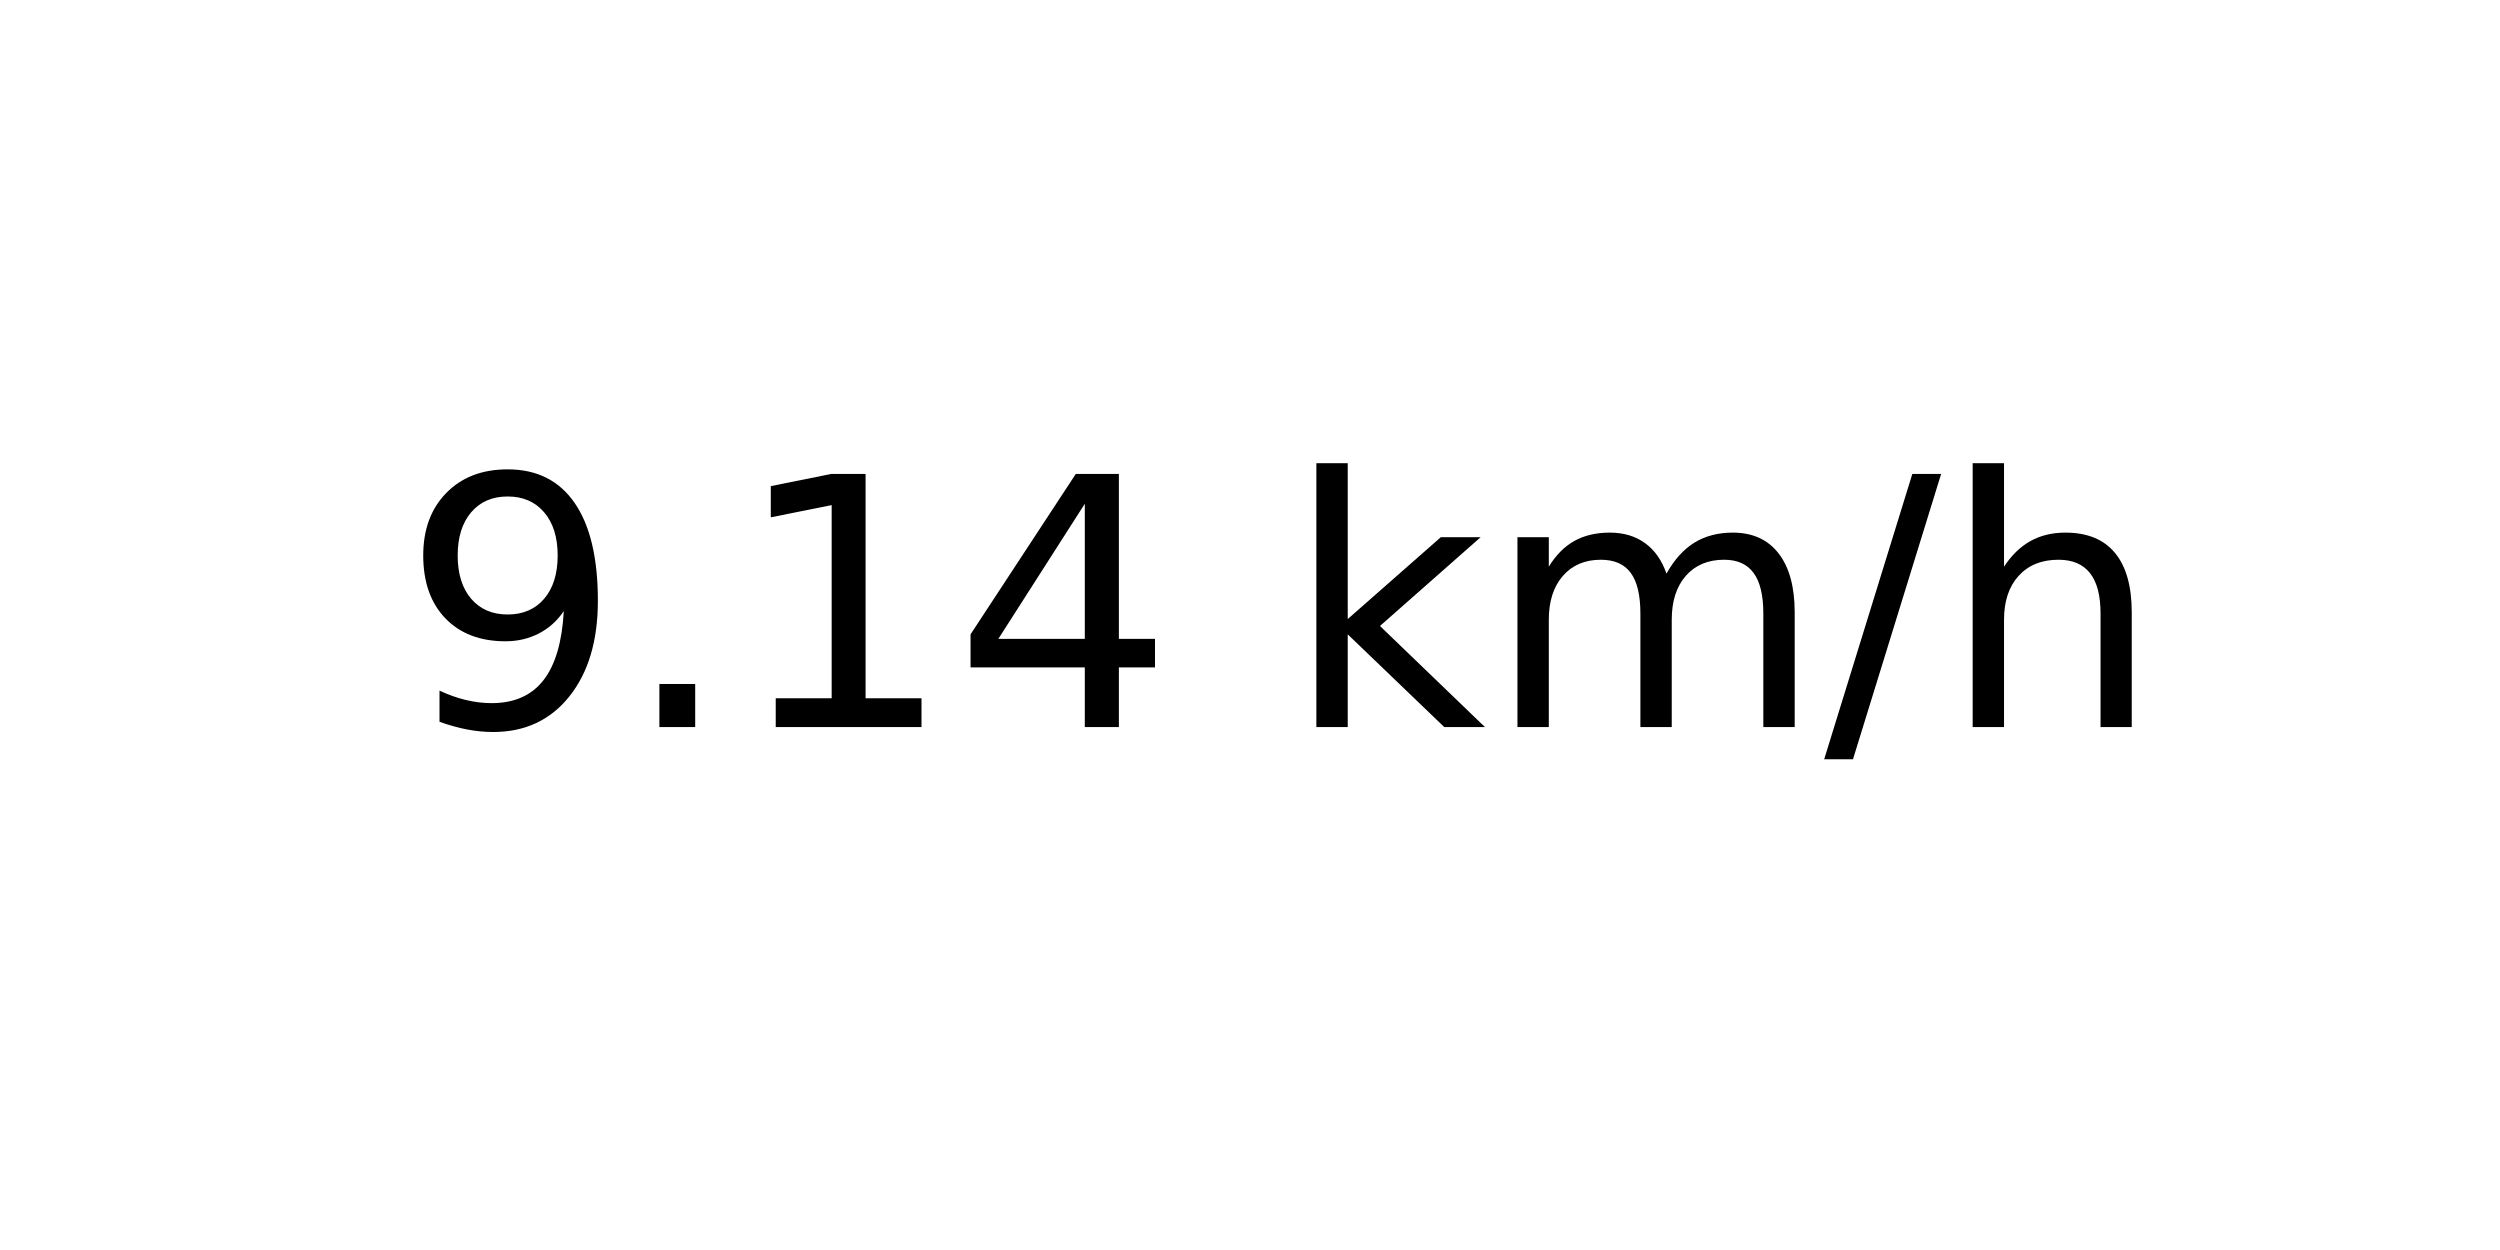
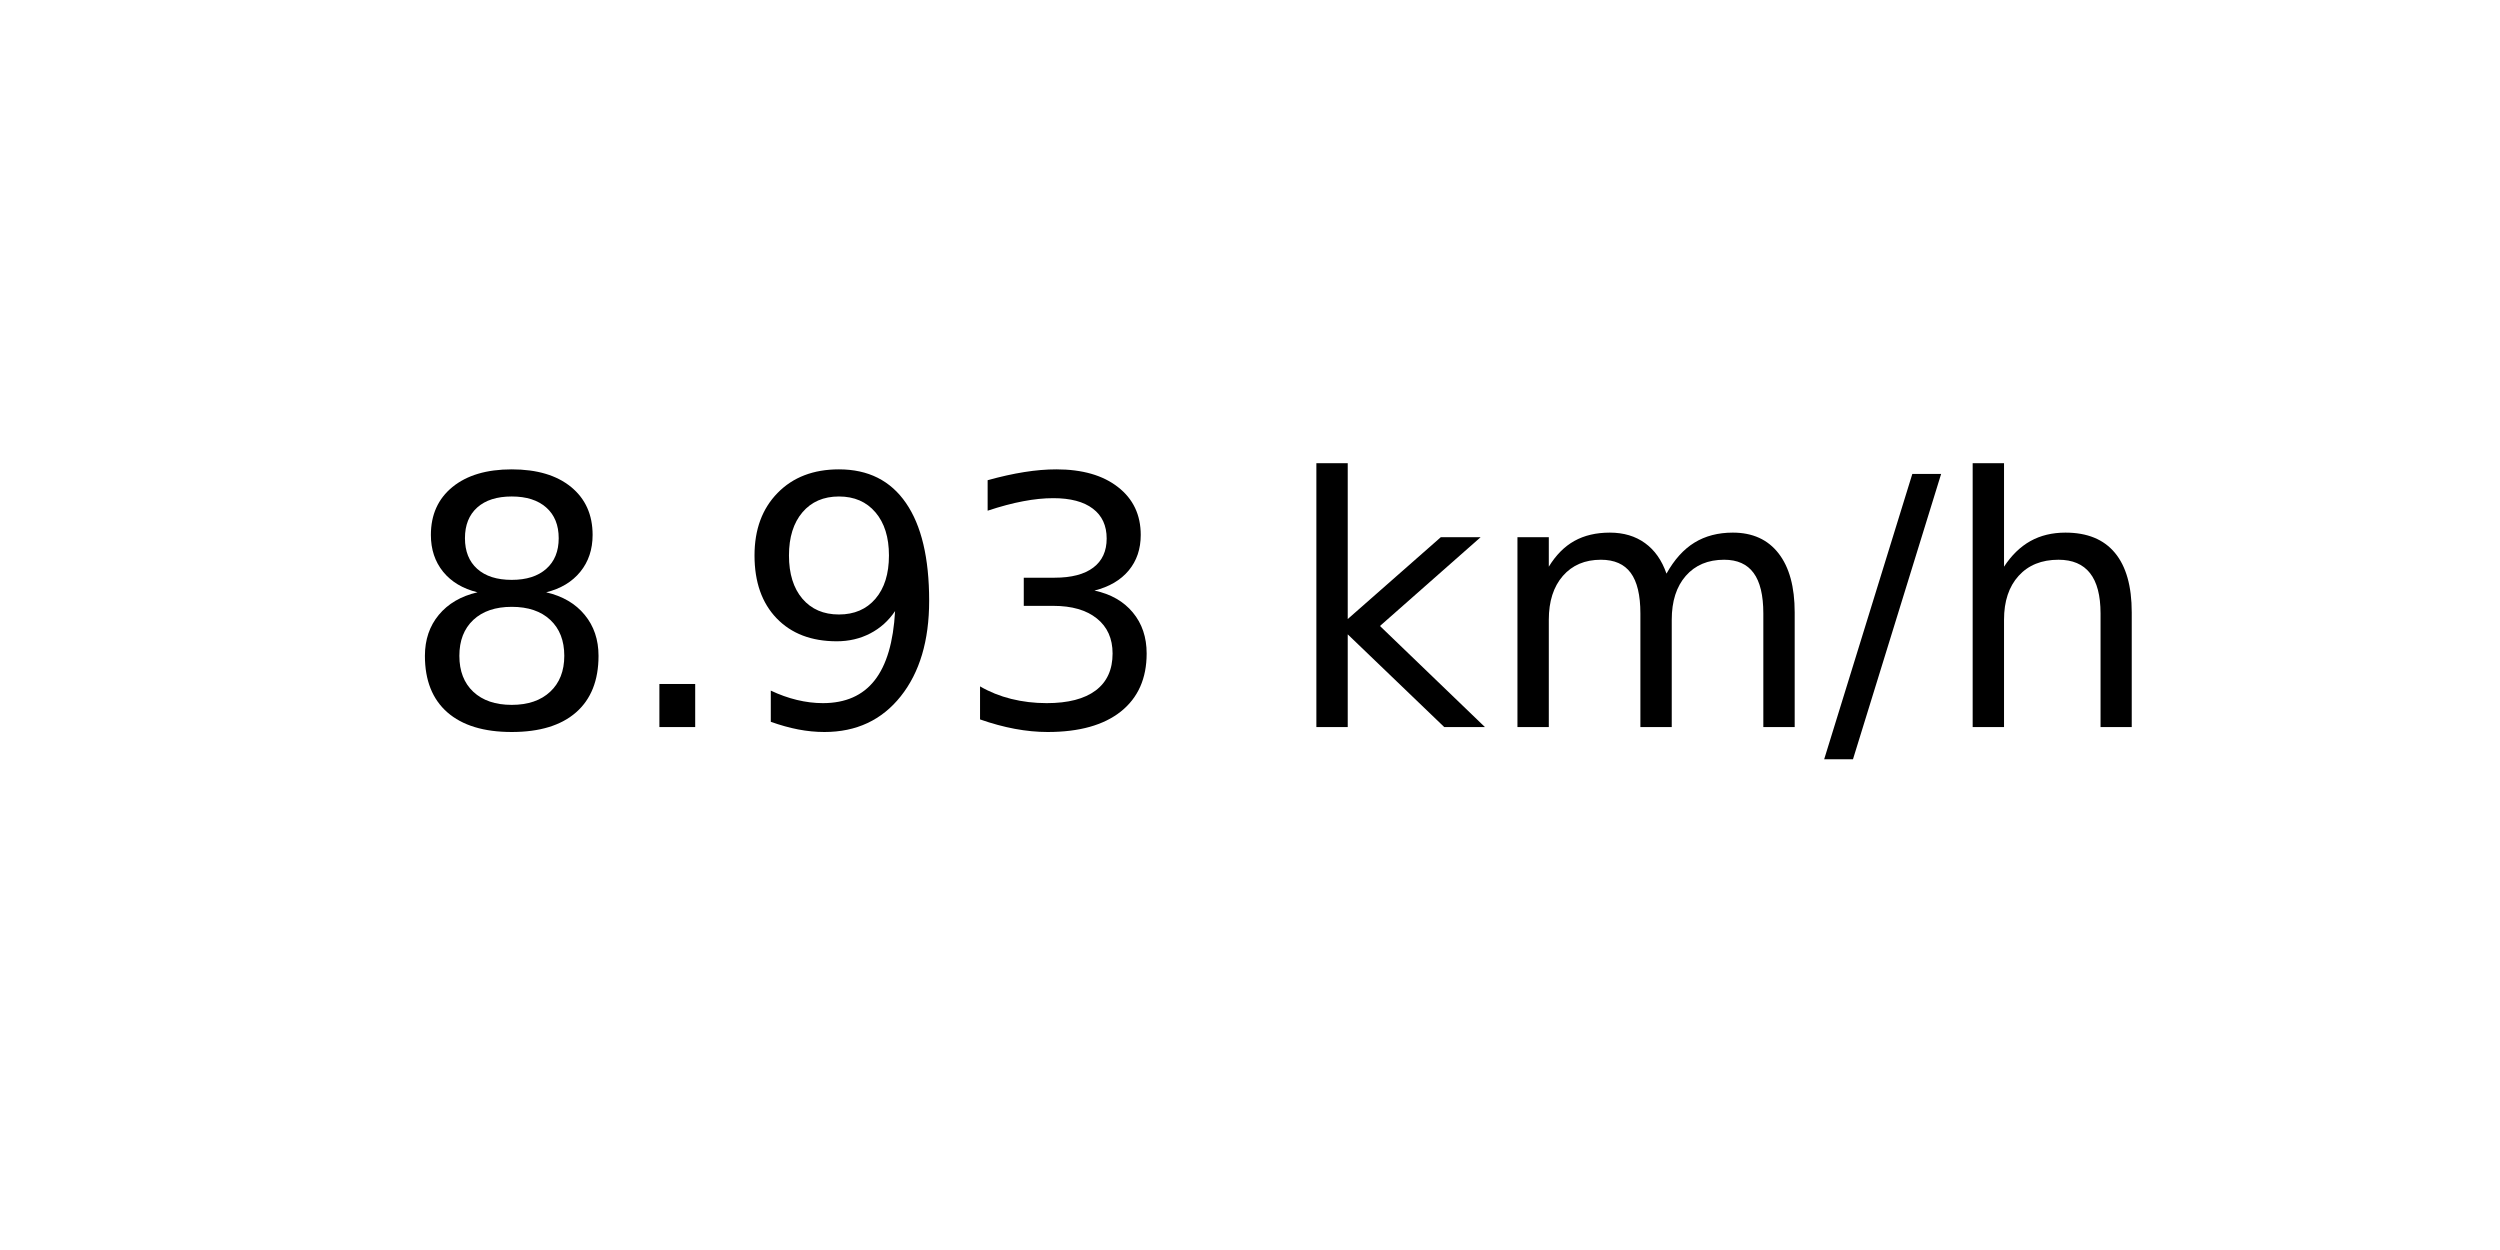
<svg xmlns="http://www.w3.org/2000/svg" xmlns:xlink="http://www.w3.org/1999/xlink" width="72pt" height="36pt" viewBox="0 0 72 36" version="1.1">
  <defs>
    <style type="text/css">*{stroke-linejoin: round; stroke-linecap: butt}</style>
  </defs>
  <g id="figure_1">
    <g id="axes_1">
      <g id="text_1">
        <g transform="translate(11.55937 20.93937) scale(0.1 -0.1)">
          <defs>
+             <path id="DejaVuSans-38" d="M 2034 2216  Q 1584 2216 1326 1975  Q 1069 1734 1069 1313  Q 1069 891 1326 650  Q 1584 409 2034 409  Q 2484 409 2743 651  Q 3003 894 3003 1313  Q 3003 1734 2745 1975  Q 2488 2216 2034 2216  z M 1403 2484  Q 997 2584 770 2862  Q 544 3141 544 3541  Q 544 4100 942 4425  Q 1341 4750 2034 4750  Q 2731 4750 3128 4425  Q 3525 4100 3525 3541  Q 3525 3141 3298 2862  Q 3072 2584 2669 2484  Q 3125 2378 3379 2068  Q 3634 1759 3634 1313  Q 3634 634 3220 271  Q 2806 -91 2034 -91  Q 1263 -91 848 271  Q 434 634 434 1313  Q 434 1759 690 2068  Q 947 2378 1403 2484  z M 1172 3481  Q 1172 3119 1398 2916  Q 1625 2713 2034 2713  Q 2441 2713 2670 2916  Q 2900 3119 2900 3481  Q 2900 3844 2670 4047  Q 2441 4250 2034 4250  Q 1625 4250 1398 4047  Q 1172 3844 1172 3481  z " transform="scale(0.015625)" />
+             <path id="DejaVuSans-2e" d="M 684 794  L 1344 794  L 1344 0  L 684 0  L 684 794  z " transform="scale(0.015625)" />
            <path id="DejaVuSans-39" d="M 703 97  L 703 672  Q 941 559 1184 500  Q 1428 441 1663 441  Q 2288 441 2617 861  Q 2947 1281 2994 2138  Q 2813 1869 2534 1725  Q 2256 1581 1919 1581  Q 1219 1581 811 2004  Q 403 2428 403 3163  Q 403 3881 828 4315  Q 1253 4750 1959 4750  Q 2769 4750 3195 4129  Q 3622 3509 3622 2328  Q 3622 1225 3098 567  Q 2575 -91 1691 -91  Q 1453 -91 1209 -44  Q 966 3 703 97  z M 1959 2075  Q 2384 2075 2632 2365  Q 2881 2656 2881 3163  Q 2881 3666 2632 3958  Q 2384 4250 1959 4250  Q 1534 4250 1286 3958  Q 1038 3666 1038 3163  Q 1038 2656 1286 2365  Q 1534 2075 1959 2075  z " transform="scale(0.015625)" />
-             <path id="DejaVuSans-2e" d="M 684 794  L 1344 794  L 1344 0  L 684 0  L 684 794  z " transform="scale(0.015625)" />
-             <path id="DejaVuSans-31" d="M 794 531  L 1825 531  L 1825 4091  L 703 3866  L 703 4441  L 1819 4666  L 2450 4666  L 2450 531  L 3481 531  L 3481 0  L 794 0  L 794 531  z " transform="scale(0.015625)" />
-             <path id="DejaVuSans-34" d="M 2419 4116  L 825 1625  L 2419 1625  L 2419 4116  z M 2253 4666  L 3047 4666  L 3047 1625  L 3713 1625  L 3713 1100  L 3047 1100  L 3047 0  L 2419 0  L 2419 1100  L 313 1100  L 313 1709  L 2253 4666  z " transform="scale(0.015625)" />
+             <path id="DejaVuSans-33" d="M 2597 2516  Q 3050 2419 3304 2112  Q 3559 1806 3559 1356  Q 3559 666 3084 287  Q 2609 -91 1734 -91  Q 1441 -91 1130 -33  Q 819 25 488 141  L 488 750  Q 750 597 1062 519  Q 1375 441 1716 441  Q 2309 441 2620 675  Q 2931 909 2931 1356  Q 2931 1769 2642 2001  Q 2353 2234 1838 2234  L 1294 2234  L 1294 2753  L 1863 2753  Q 2328 2753 2575 2939  Q 2822 3125 2822 3475  Q 2822 3834 2567 4026  Q 2313 4219 1838 4219  Q 1578 4219 1281 4162  Q 984 4106 628 3988  L 628 4550  Q 988 4650 1302 4700  Q 1616 4750 1894 4750  Q 2613 4750 3031 4423  Q 3450 4097 3450 3541  Q 3450 3153 3228 2886  Q 3006 2619 2597 2516  z " transform="scale(0.015625)" />
            <path id="DejaVuSans-20" transform="scale(0.015625)" />
            <path id="DejaVuSans-6b" d="M 581 4863  L 1159 4863  L 1159 1991  L 2875 3500  L 3609 3500  L 1753 1863  L 3688 0  L 2938 0  L 1159 1709  L 1159 0  L 581 0  L 581 4863  z " transform="scale(0.015625)" />
            <path id="DejaVuSans-6d" d="M 3328 2828  Q 3544 3216 3844 3400  Q 4144 3584 4550 3584  Q 5097 3584 5394 3201  Q 5691 2819 5691 2113  L 5691 0  L 5113 0  L 5113 2094  Q 5113 2597 4934 2840  Q 4756 3084 4391 3084  Q 3944 3084 3684 2787  Q 3425 2491 3425 1978  L 3425 0  L 2847 0  L 2847 2094  Q 2847 2600 2669 2842  Q 2491 3084 2119 3084  Q 1678 3084 1418 2786  Q 1159 2488 1159 1978  L 1159 0  L 581 0  L 581 3500  L 1159 3500  L 1159 2956  Q 1356 3278 1631 3431  Q 1906 3584 2284 3584  Q 2666 3584 2933 3390  Q 3200 3197 3328 2828  z " transform="scale(0.015625)" />
            <path id="DejaVuSans-2f" d="M 1625 4666  L 2156 4666  L 531 -594  L 0 -594  L 1625 4666  z " transform="scale(0.015625)" />
            <path id="DejaVuSans-68" d="M 3513 2113  L 3513 0  L 2938 0  L 2938 2094  Q 2938 2591 2744 2837  Q 2550 3084 2163 3084  Q 1697 3084 1428 2787  Q 1159 2491 1159 1978  L 1159 0  L 581 0  L 581 4863  L 1159 4863  L 1159 2956  Q 1366 3272 1645 3428  Q 1925 3584 2291 3584  Q 2894 3584 3203 3211  Q 3513 2838 3513 2113  z " transform="scale(0.015625)" />
          </defs>
-           <use xlink:href="#DejaVuSans-39" />
+           <use xlink:href="#DejaVuSans-38" />
          <use xlink:href="#DejaVuSans-2e" x="63.623" />
-           <use xlink:href="#DejaVuSans-31" x="95.41" />
-           <use xlink:href="#DejaVuSans-34" x="159.033" />
+           <use xlink:href="#DejaVuSans-39" x="95.41" />
+           <use xlink:href="#DejaVuSans-33" x="159.033" />
          <use xlink:href="#DejaVuSans-20" x="222.656" />
          <use xlink:href="#DejaVuSans-6b" x="254.443" />
          <use xlink:href="#DejaVuSans-6d" x="312.354" />
          <use xlink:href="#DejaVuSans-2f" x="409.766" />
          <use xlink:href="#DejaVuSans-68" x="443.457" />
        </g>
      </g>
    </g>
  </g>
</svg>
